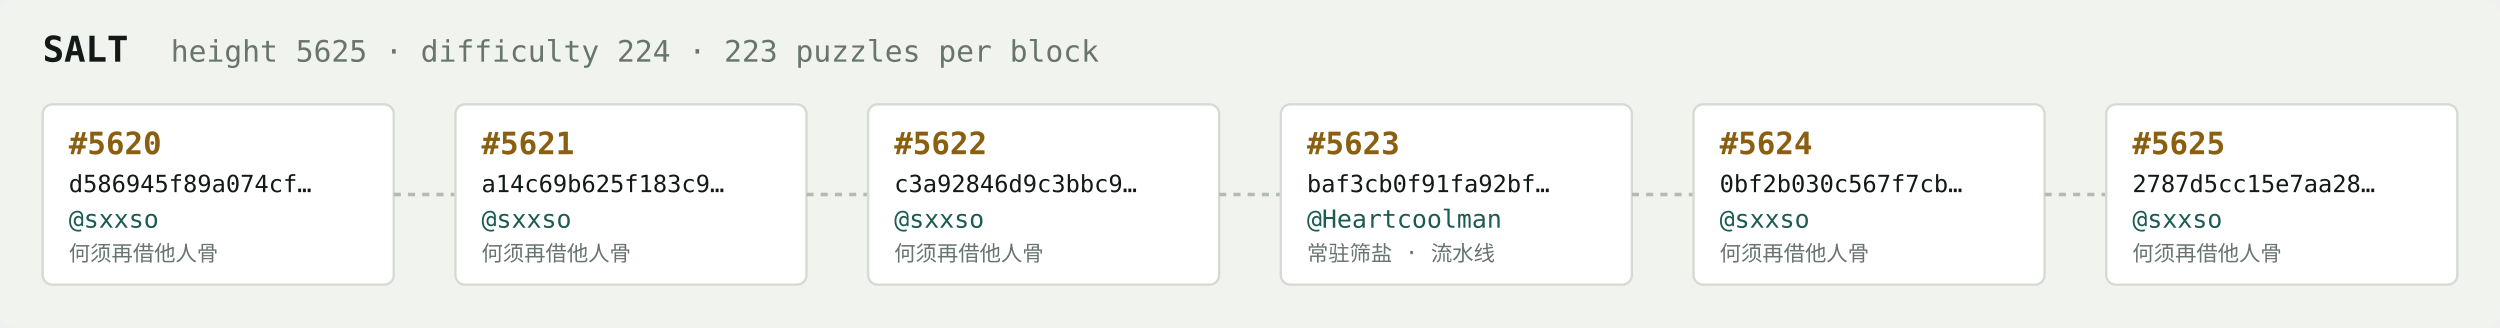
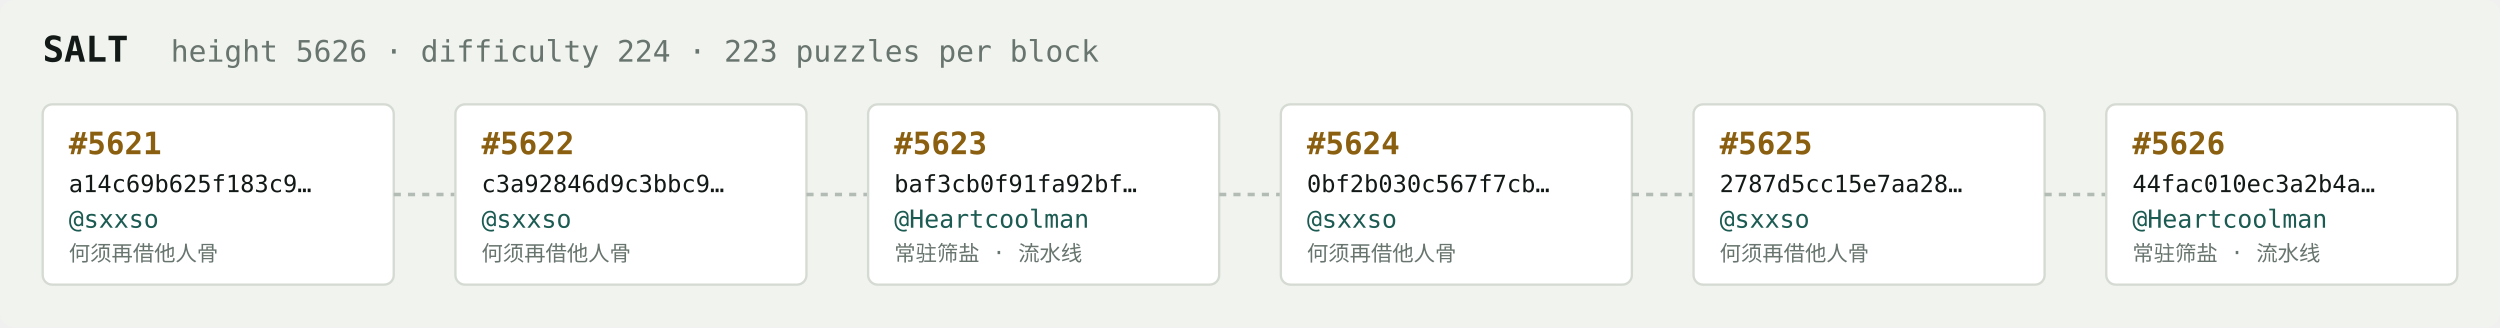
<svg xmlns="http://www.w3.org/2000/svg" width="1054" height="138" viewBox="0 0 1054 138" font-family="ui-monospace,SFMono-Regular,Menlo,monospace">
  <rect fill="#f1f3ef" width="1054" height="138" rx="6" />
  <text x="18" y="26" fill="#121916" font-size="15" font-weight="700">SALT</text>
-   <text x="72" y="26" fill="#68746e" font-size="12.5">height 5625 · difficulty 224 · 223 puzzles per block</text>
+   <text x="72" y="26" fill="#68746e" font-size="12.5">height 5626 · difficulty 224 · 223 puzzles per block</text>
  <rect x="18" y="44" width="148" height="76" rx="4" fill="#ffffff" stroke="#d5dbd2" stroke-width="1" />
-   <text x="29" y="65" fill="#8a5f10" font-size="13" font-weight="700">#5620</text>
-   <text x="29" y="81" fill="#121916" font-size="10">d586945f89a074cf…</text>
+   <text x="29" y="65" fill="#8a5f10" font-size="13" font-weight="700">#5621</text>
+   <text x="29" y="81" fill="#121916" font-size="10">a14c69b625f183c9…</text>
  <text x="29" y="96" fill="#1c5b52" font-size="10.5">@sxxso</text>
  <text x="29" y="110" fill="#68746e" font-size="9">何须再借他人骨</text>
  <line x1="166" y1="82.0" x2="192" y2="82.0" stroke="#b3bcb4" stroke-width="1.5" stroke-dasharray="3 3" />
  <rect x="192" y="44" width="148" height="76" rx="4" fill="#ffffff" stroke="#d5dbd2" stroke-width="1" />
-   <text x="203" y="65" fill="#8a5f10" font-size="13" font-weight="700">#5621</text>
-   <text x="203" y="81" fill="#121916" font-size="10">a14c69b625f183c9…</text>
+   <text x="203" y="65" fill="#8a5f10" font-size="13" font-weight="700">#5622</text>
+   <text x="203" y="81" fill="#121916" font-size="10">c3a92846d9c3bbc9…</text>
  <text x="203" y="96" fill="#1c5b52" font-size="10.5">@sxxso</text>
  <text x="203" y="110" fill="#68746e" font-size="9">何须再借他人骨</text>
  <line x1="340" y1="82.0" x2="366" y2="82.0" stroke="#b3bcb4" stroke-width="1.5" stroke-dasharray="3 3" />
  <rect x="366" y="44" width="148" height="76" rx="4" fill="#ffffff" stroke="#d5dbd2" stroke-width="1" />
-   <text x="377" y="65" fill="#8a5f10" font-size="13" font-weight="700">#5622</text>
-   <text x="377" y="81" fill="#121916" font-size="10">c3a92846d9c3bbc9…</text>
-   <text x="377" y="96" fill="#1c5b52" font-size="10.5">@sxxso</text>
-   <text x="377" y="110" fill="#68746e" font-size="9">何须再借他人骨</text>
+   <text x="377" y="65" fill="#8a5f10" font-size="13" font-weight="700">#5623</text>
+   <text x="377" y="81" fill="#121916" font-size="10">baf3cb0f91fa92bf…</text>
+   <text x="377" y="96" fill="#1c5b52" font-size="10.5">@Heartcoolman</text>
+   <text x="377" y="110" fill="#68746e" font-size="9">常驻筛盐 · 流水线</text>
  <line x1="514" y1="82.0" x2="540" y2="82.0" stroke="#b3bcb4" stroke-width="1.5" stroke-dasharray="3 3" />
  <rect x="540" y="44" width="148" height="76" rx="4" fill="#ffffff" stroke="#d5dbd2" stroke-width="1" />
-   <text x="551" y="65" fill="#8a5f10" font-size="13" font-weight="700">#5623</text>
-   <text x="551" y="81" fill="#121916" font-size="10">baf3cb0f91fa92bf…</text>
-   <text x="551" y="96" fill="#1c5b52" font-size="10.5">@Heartcoolman</text>
-   <text x="551" y="110" fill="#68746e" font-size="9">常驻筛盐 · 流水线</text>
+   <text x="551" y="65" fill="#8a5f10" font-size="13" font-weight="700">#5624</text>
+   <text x="551" y="81" fill="#121916" font-size="10">0bf2b030c567f7cb…</text>
+   <text x="551" y="96" fill="#1c5b52" font-size="10.5">@sxxso</text>
+   <text x="551" y="110" fill="#68746e" font-size="9">何须再借他人骨</text>
  <line x1="688" y1="82.0" x2="714" y2="82.0" stroke="#b3bcb4" stroke-width="1.5" stroke-dasharray="3 3" />
  <rect x="714" y="44" width="148" height="76" rx="4" fill="#ffffff" stroke="#d5dbd2" stroke-width="1" />
-   <text x="725" y="65" fill="#8a5f10" font-size="13" font-weight="700">#5624</text>
-   <text x="725" y="81" fill="#121916" font-size="10">0bf2b030c567f7cb…</text>
+   <text x="725" y="65" fill="#8a5f10" font-size="13" font-weight="700">#5625</text>
+   <text x="725" y="81" fill="#121916" font-size="10">2787d5cc15e7aa28…</text>
  <text x="725" y="96" fill="#1c5b52" font-size="10.5">@sxxso</text>
  <text x="725" y="110" fill="#68746e" font-size="9">何须再借他人骨</text>
  <line x1="862" y1="82.0" x2="888" y2="82.0" stroke="#b3bcb4" stroke-width="1.5" stroke-dasharray="3 3" />
  <rect x="888" y="44" width="148" height="76" rx="4" fill="#ffffff" stroke="#d5dbd2" stroke-width="1" />
-   <text x="899" y="65" fill="#8a5f10" font-size="13" font-weight="700">#5625</text>
-   <text x="899" y="81" fill="#121916" font-size="10">2787d5cc15e7aa28…</text>
-   <text x="899" y="96" fill="#1c5b52" font-size="10.5">@sxxso</text>
-   <text x="899" y="110" fill="#68746e" font-size="9">何须再借他人骨</text>
+   <text x="899" y="65" fill="#8a5f10" font-size="13" font-weight="700">#5626</text>
+   <text x="899" y="81" fill="#121916" font-size="10">44fac010ec3a2b4a…</text>
+   <text x="899" y="96" fill="#1c5b52" font-size="10.5">@Heartcoolman</text>
+   <text x="899" y="110" fill="#68746e" font-size="9">常驻筛盐 · 流水线</text>
</svg>
